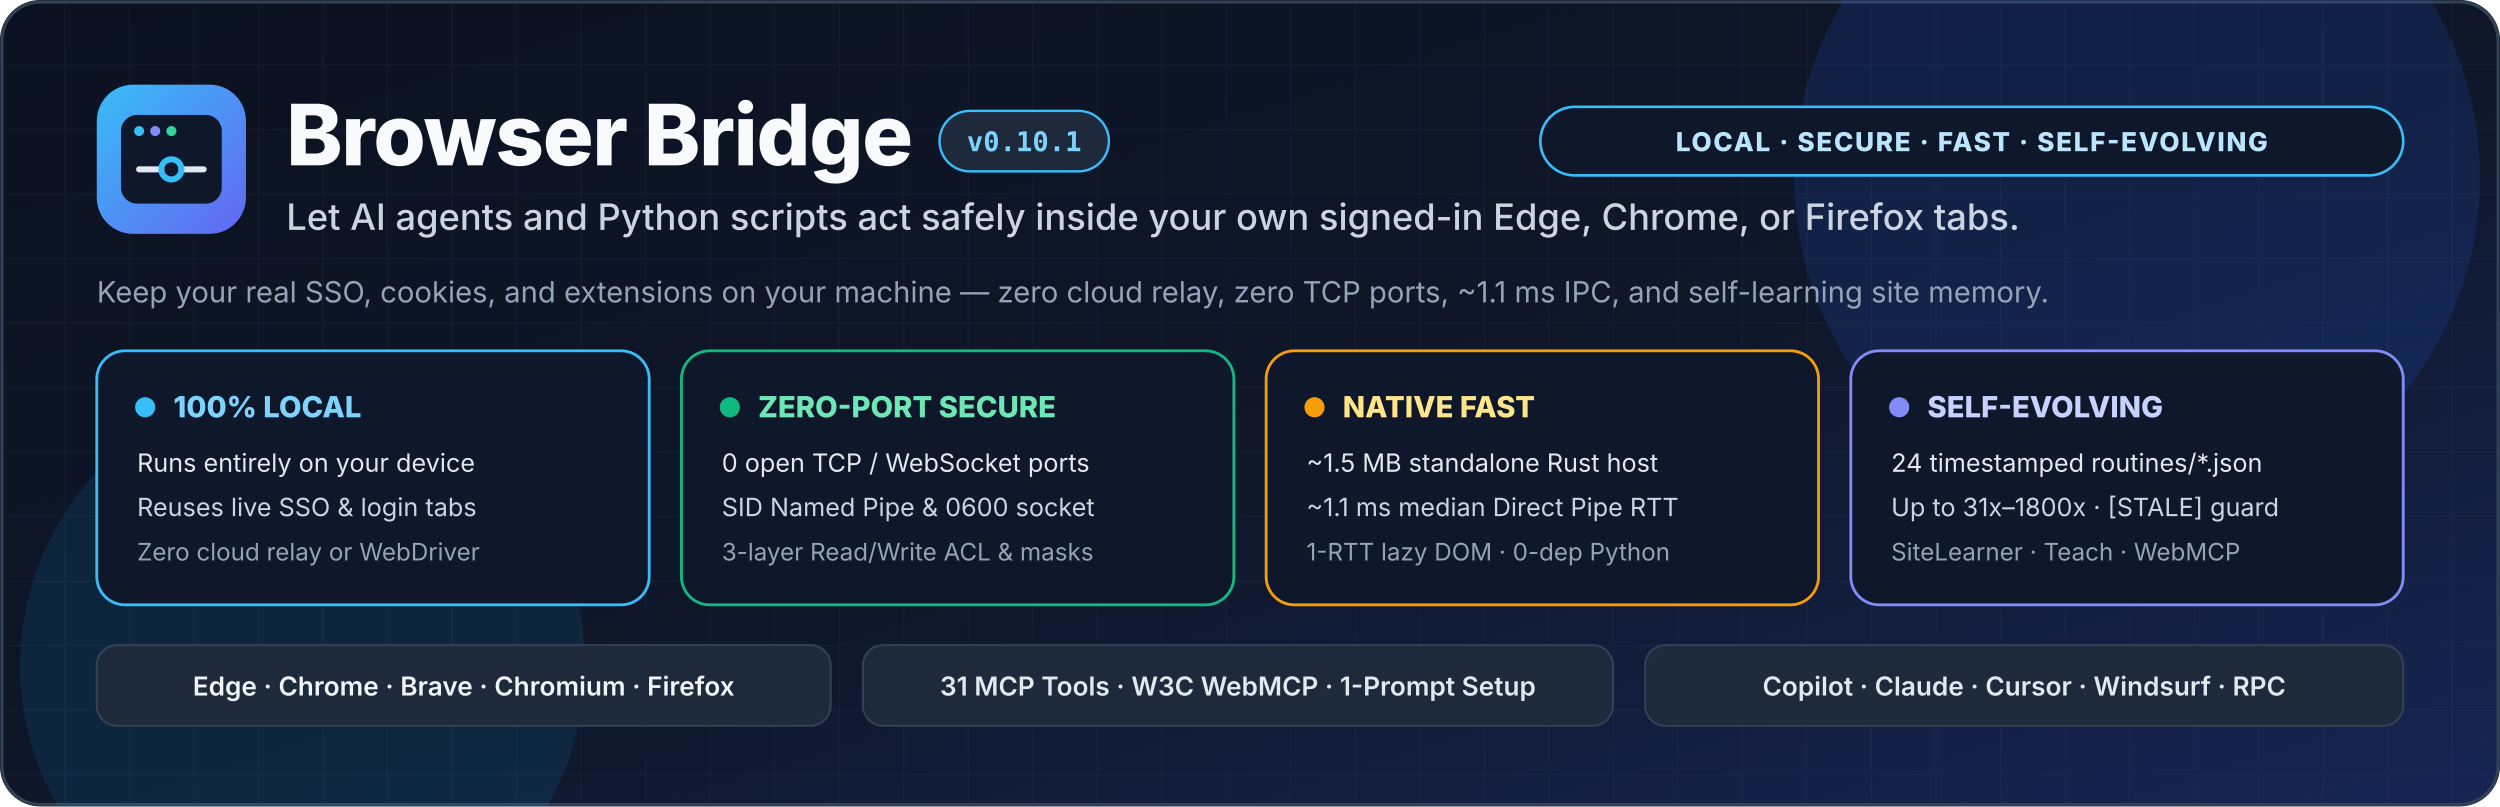
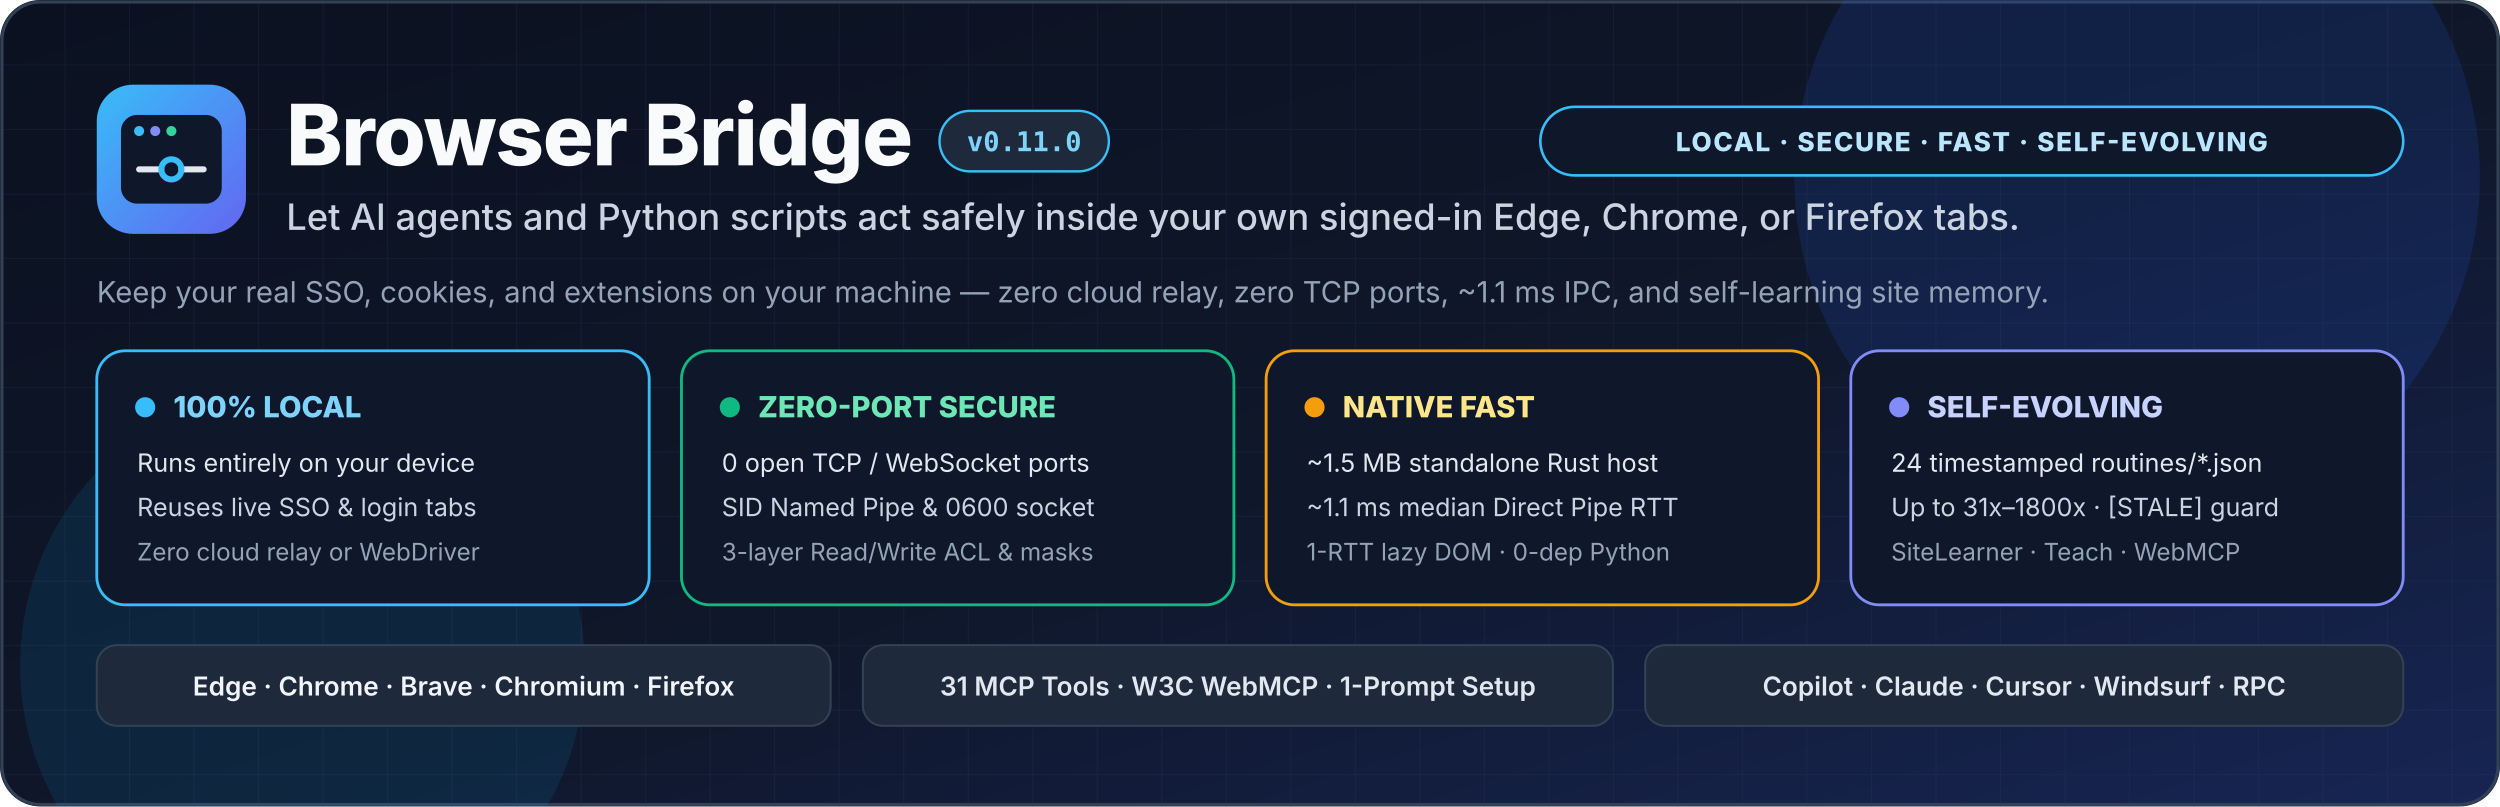
<svg xmlns="http://www.w3.org/2000/svg" viewBox="0 0 1240 400" width="1240" height="400" role="img" aria-labelledby="hero-title hero-desc">
  <defs>
    <linearGradient id="bg-grad" x1="0%" y1="0%" x2="100%" y2="100%">
      <stop offset="0%" stop-color="#0b1120" />
      <stop offset="55%" stop-color="#0f172a" />
      <stop offset="100%" stop-color="#172554" />
    </linearGradient>
    <linearGradient id="accent-grad" x1="0%" y1="0%" x2="100%" y2="100%">
      <stop offset="0%" stop-color="#38bdf8" />
      <stop offset="100%" stop-color="#6366f1" />
    </linearGradient>
    <pattern id="grid" width="32" height="32" patternUnits="userSpaceOnUse">
      <path d="M 32 0 L 0 0 0 32" fill="none" stroke="#334155" stroke-width="0.6" stroke-opacity="0.35" />
    </pattern>
  </defs>
  <rect width="1240" height="400" rx="20" fill="url(#bg-grad)" />
  <rect width="1240" height="400" rx="20" fill="url(#grid)" />
  <rect x="1" y="1" width="1238" height="398" rx="19" fill="none" stroke="#334155" stroke-width="1.5" />
  <circle cx="1060" cy="88" r="170" fill="#2563eb" fill-opacity="0.15" />
  <circle cx="150" cy="330" r="140" fill="#0ea5e9" fill-opacity="0.11" />
  <g transform="translate(48, 42)">
    <rect width="74" height="74" rx="18" fill="url(#accent-grad)" />
    <rect x="12" y="15" width="50" height="44" rx="8" fill="#0f172a" />
    <circle cx="21" cy="23" r="2.5" fill="#38bdf8" />
    <circle cx="29" cy="23" r="2.5" fill="#818cf8" />
    <circle cx="37" cy="23" r="2.5" fill="#34d399" />
    <path d="M 21 42 L 32 42 M 42 42 L 53 42" stroke="#e2e8f0" stroke-width="3" stroke-linecap="round" />
    <circle cx="37" cy="42" r="5" fill="none" stroke="#38bdf8" stroke-width="3" />
  </g>
  <text x="142" y="82" fill="#f8fafc" font-family="system-ui, -apple-system, 'Segoe UI', sans-serif" font-size="42" font-weight="800" letter-spacing="-0.6">Browser Bridge</text>
  <rect x="466" y="55" width="84" height="30" rx="15" fill="#1e293b" stroke="#38bdf8" stroke-width="1.2" />
-   <text x="508" y="75" text-anchor="middle" fill="#7dd3fc" font-family="ui-monospace, 'Cascadia Code', Consolas, monospace" font-size="13.5" font-weight="700">v0.10.1</text>
+   <text x="508" y="75" text-anchor="middle" fill="#7dd3fc" font-family="ui-monospace, 'Cascadia Code', Consolas, monospace" font-size="13.5" font-weight="700">v0.11.0</text>
  <rect x="764" y="53" width="428" height="34" rx="17" fill="#0f172a" stroke="#38bdf8" stroke-width="1.3" />
  <text x="978" y="75" text-anchor="middle" fill="#bae6fd" font-family="system-ui, -apple-system, 'Segoe UI', sans-serif" font-size="13" font-weight="800" letter-spacing="0.8">LOCAL · SECURE · FAST · SELF-EVOLVING</text>
  <text x="142" y="114" fill="#cbd5e1" font-family="system-ui, -apple-system, 'Segoe UI', sans-serif" font-size="18" font-weight="500">Let AI agents and Python scripts act safely inside your own signed-in Edge, Chrome, or Firefox tabs.</text>
  <text x="48" y="150" fill="#94a3b8" font-family="system-ui, -apple-system, 'Segoe UI', sans-serif" font-size="14.5">Keep your real SSO, cookies, and extensions on your machine — zero cloud relay, zero TCP ports, ~1.1 ms IPC, and self-learning site memory.</text>
  <g transform="translate(48, 174)">
    <rect width="274" height="126" rx="14" fill="#0f172a" stroke="#38bdf8" stroke-width="1.4" />
    <circle cx="24" cy="28" r="5" fill="#38bdf8" />
    <text x="38" y="33" fill="#7dd3fc" font-family="system-ui, -apple-system, 'Segoe UI', sans-serif" font-size="14.5" font-weight="800">100% LOCAL</text>
    <text x="20" y="60" fill="#e2e8f0" font-family="system-ui, -apple-system, 'Segoe UI', sans-serif" font-size="12.5">Runs entirely on your device</text>
    <text x="20" y="82" fill="#cbd5e1" font-family="system-ui, -apple-system, 'Segoe UI', sans-serif" font-size="12.5">Reuses live SSO &amp; login tabs</text>
    <text x="20" y="104" fill="#94a3b8" font-family="system-ui, -apple-system, 'Segoe UI', sans-serif" font-size="12">Zero cloud relay or WebDriver</text>
  </g>
  <g transform="translate(338, 174)">
    <rect width="274" height="126" rx="14" fill="#0f172a" stroke="#10b981" stroke-width="1.4" />
    <circle cx="24" cy="28" r="5" fill="#10b981" />
    <text x="38" y="33" fill="#6ee7b7" font-family="system-ui, -apple-system, 'Segoe UI', sans-serif" font-size="14.5" font-weight="800">ZERO-PORT SECURE</text>
    <text x="20" y="60" fill="#e2e8f0" font-family="system-ui, -apple-system, 'Segoe UI', sans-serif" font-size="12.5">0 open TCP / WebSocket ports</text>
    <text x="20" y="82" fill="#cbd5e1" font-family="system-ui, -apple-system, 'Segoe UI', sans-serif" font-size="12.5">SID Named Pipe &amp; 0600 socket</text>
    <text x="20" y="104" fill="#94a3b8" font-family="system-ui, -apple-system, 'Segoe UI', sans-serif" font-size="12">3-layer Read/Write ACL &amp; masks</text>
  </g>
  <g transform="translate(628, 174)">
    <rect width="274" height="126" rx="14" fill="#0f172a" stroke="#f59e0b" stroke-width="1.4" />
    <circle cx="24" cy="28" r="5" fill="#f59e0b" />
    <text x="38" y="33" fill="#fde68a" font-family="system-ui, -apple-system, 'Segoe UI', sans-serif" font-size="14.5" font-weight="800">NATIVE FAST</text>
    <text x="20" y="60" fill="#e2e8f0" font-family="system-ui, -apple-system, 'Segoe UI', sans-serif" font-size="12.5">~1.5 MB standalone Rust host</text>
    <text x="20" y="82" fill="#cbd5e1" font-family="system-ui, -apple-system, 'Segoe UI', sans-serif" font-size="12.5">~1.1 ms median Direct Pipe RTT</text>
    <text x="20" y="104" fill="#94a3b8" font-family="system-ui, -apple-system, 'Segoe UI', sans-serif" font-size="12">1-RTT lazy DOM · 0-dep Python</text>
  </g>
  <g transform="translate(918, 174)">
    <rect width="274" height="126" rx="14" fill="#0f172a" stroke="#818cf8" stroke-width="1.4" />
    <circle cx="24" cy="28" r="5" fill="#818cf8" />
    <text x="38" y="33" fill="#c7d2fe" font-family="system-ui, -apple-system, 'Segoe UI', sans-serif" font-size="14.5" font-weight="800">SELF-EVOLVING</text>
    <text x="20" y="60" fill="#e2e8f0" font-family="system-ui, -apple-system, 'Segoe UI', sans-serif" font-size="12.5">24 timestamped routines/*.json</text>
    <text x="20" y="82" fill="#cbd5e1" font-family="system-ui, -apple-system, 'Segoe UI', sans-serif" font-size="12.5">Up to 31x–1800x · [STALE] guard</text>
    <text x="20" y="104" fill="#94a3b8" font-family="system-ui, -apple-system, 'Segoe UI', sans-serif" font-size="12">SiteLearner · Teach · WebMCP</text>
  </g>
  <g transform="translate(48, 320)" font-family="system-ui, -apple-system, 'Segoe UI', sans-serif" font-size="13" font-weight="600">
    <g transform="translate(0, 0)">
      <rect width="364" height="40" rx="10" fill="#1e293b" stroke="#334155" stroke-width="1" />
      <text x="182" y="25" text-anchor="middle" fill="#f1f5f9">Edge · Chrome · Brave · Chromium · Firefox</text>
    </g>
    <g transform="translate(380, 0)">
      <rect width="372" height="40" rx="10" fill="#1e293b" stroke="#334155" stroke-width="1" />
      <text x="186" y="25" text-anchor="middle" fill="#e2e8f0">31 MCP Tools · W3C WebMCP · 1-Prompt Setup</text>
    </g>
    <g transform="translate(768, 0)">
      <rect width="376" height="40" rx="10" fill="#1e293b" stroke="#334155" stroke-width="1" />
      <text x="188" y="25" text-anchor="middle" fill="#e2e8f0">Copilot · Claude · Cursor · Windsurf · RPC</text>
    </g>
  </g>
</svg>
